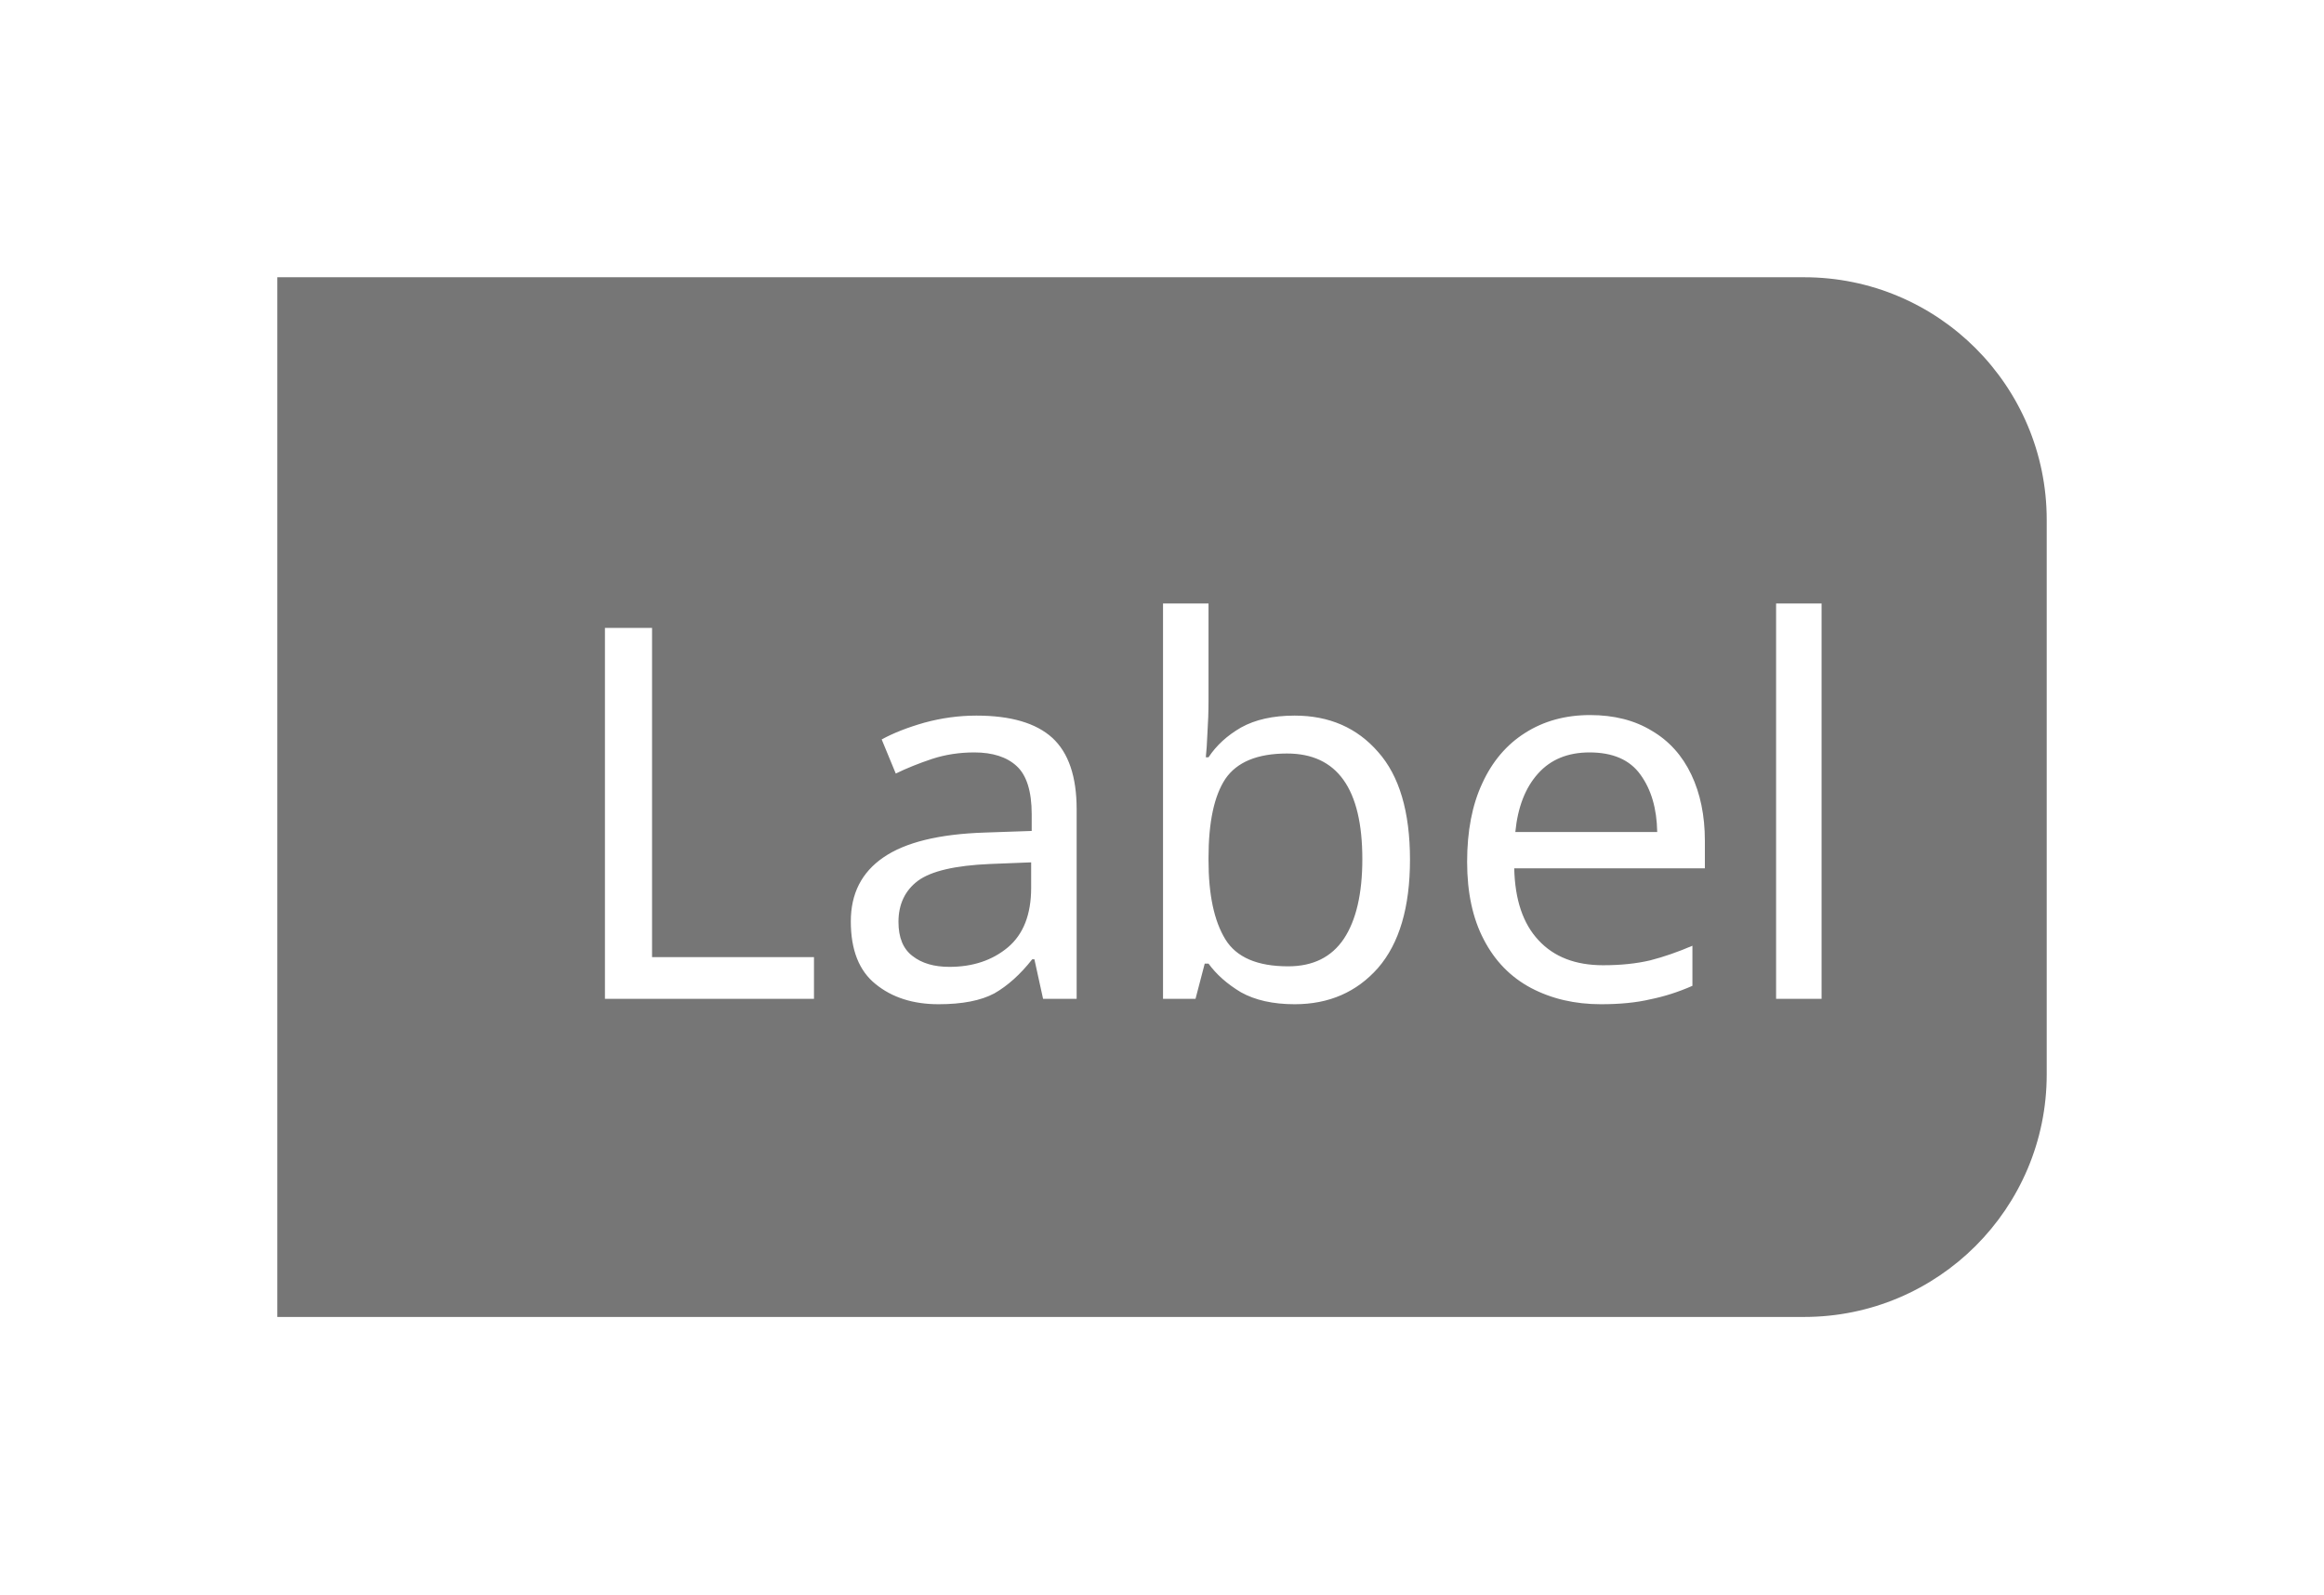
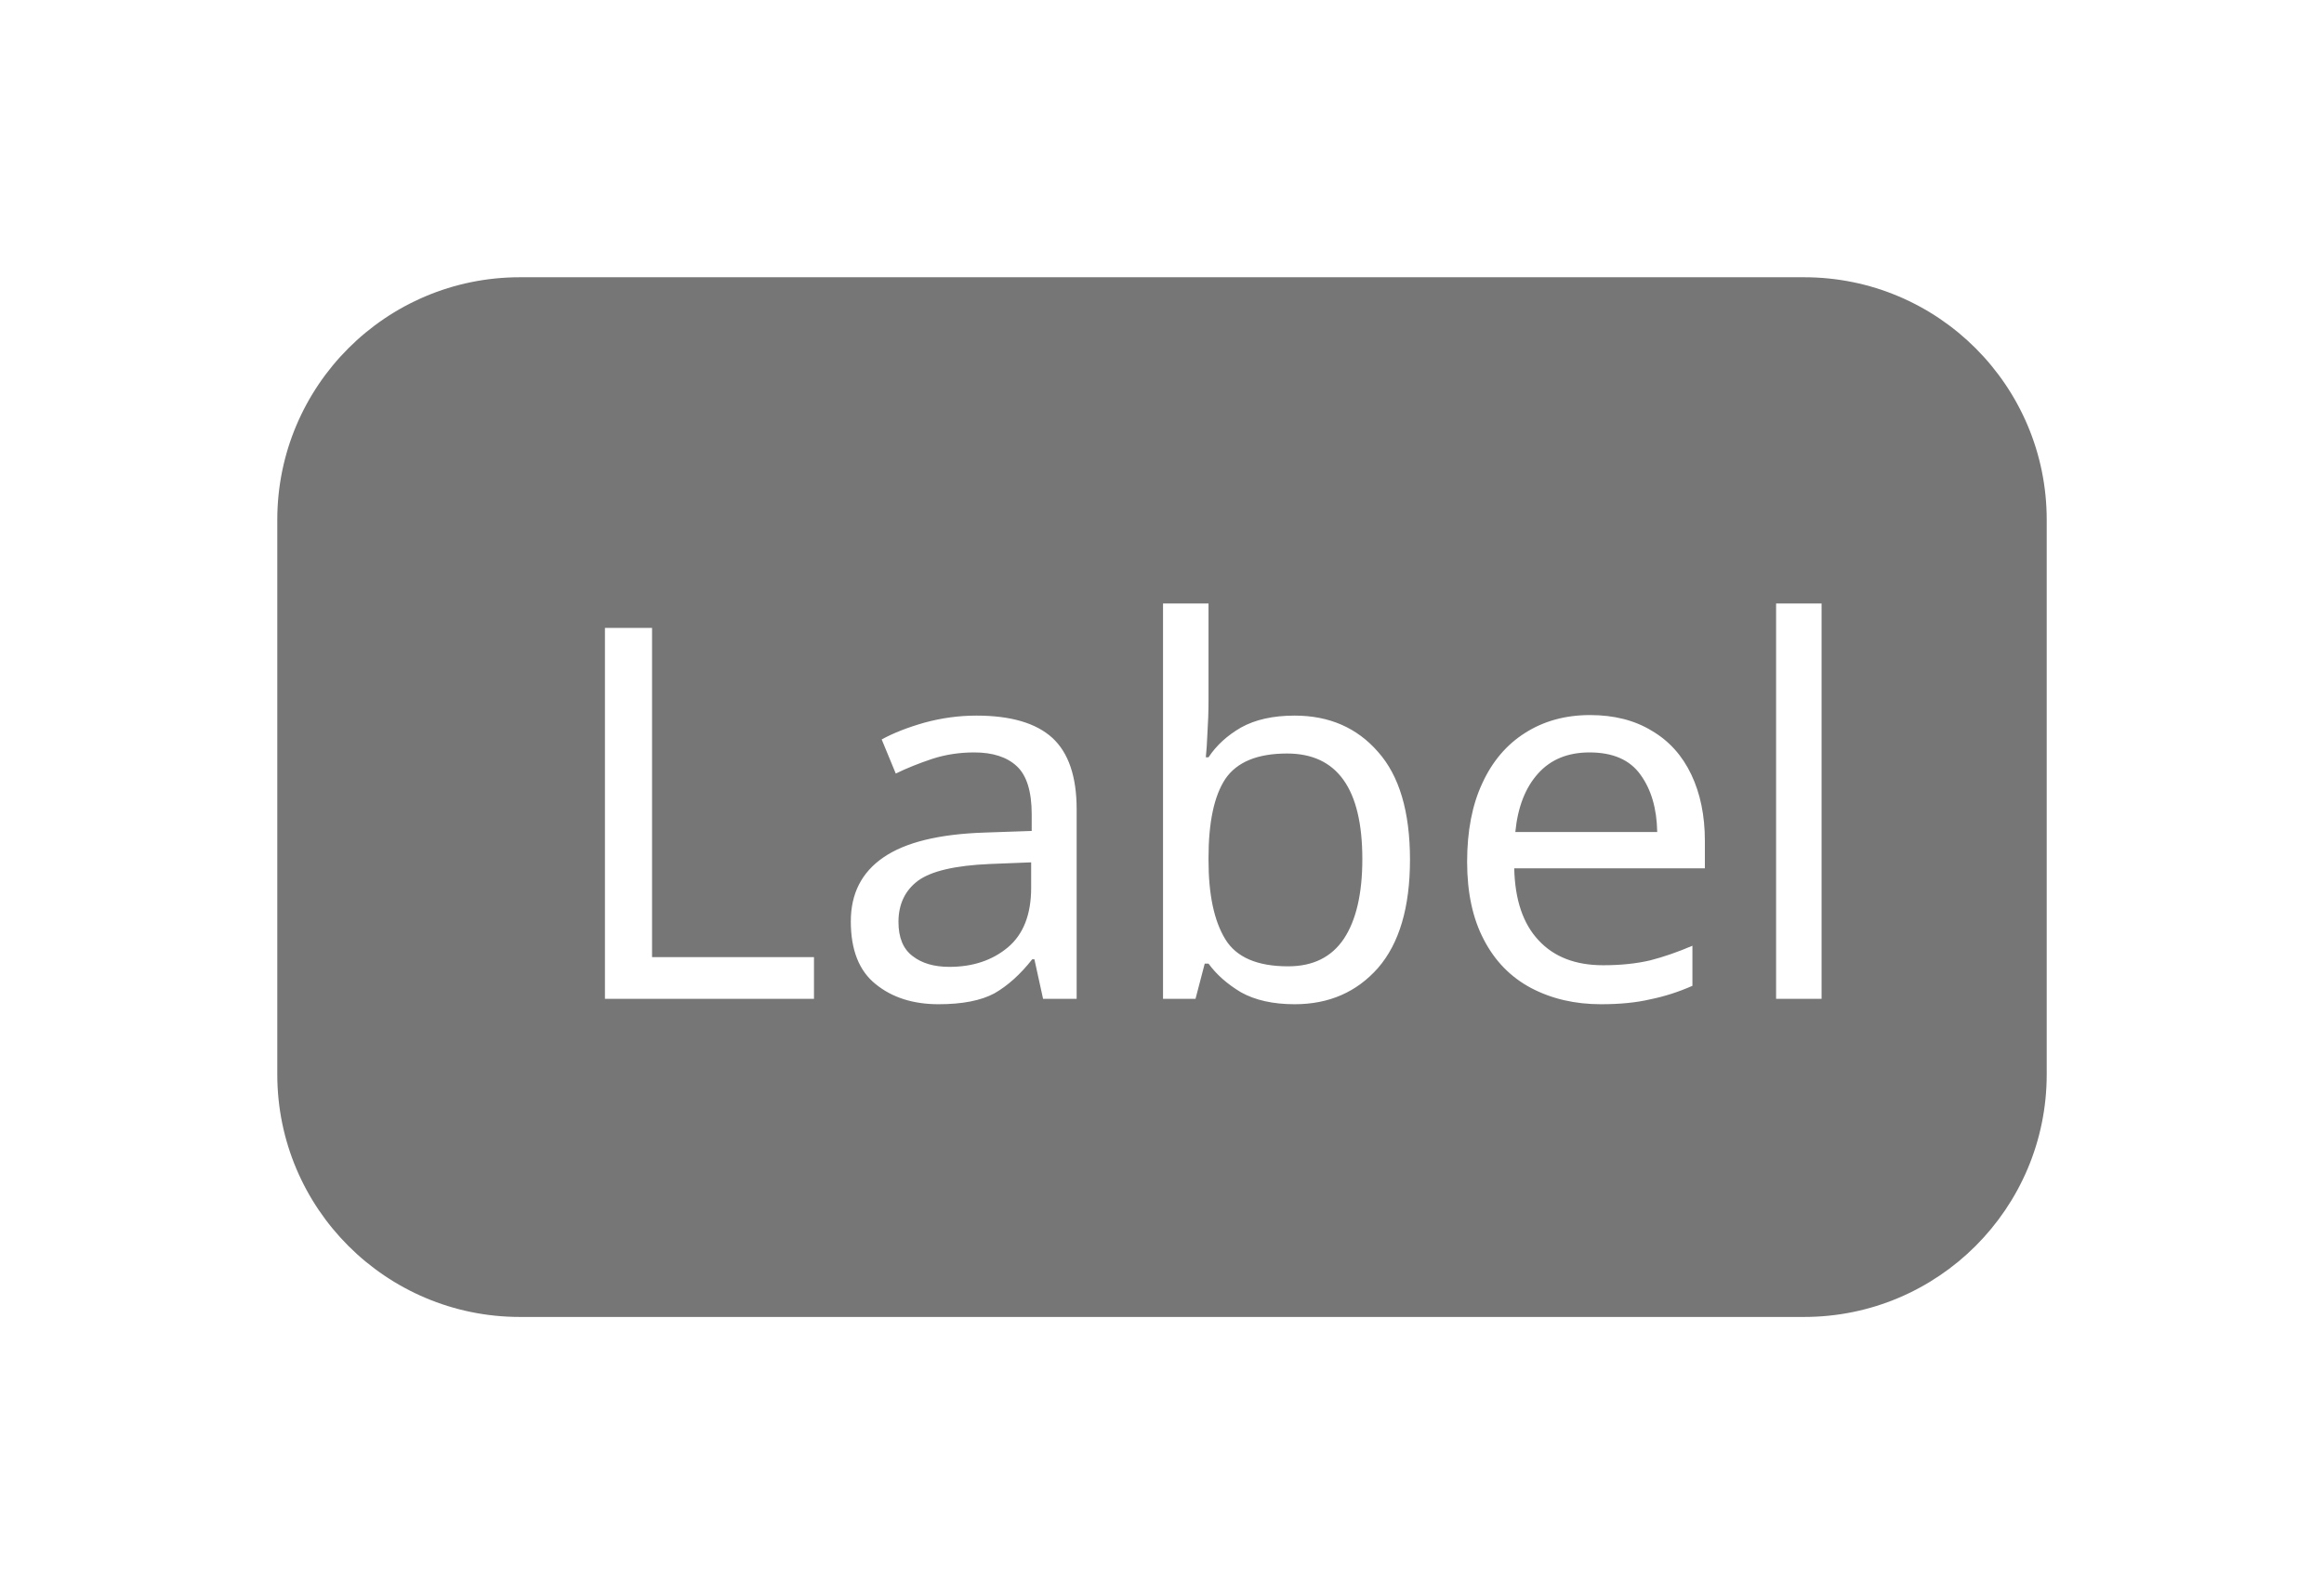
<svg xmlns="http://www.w3.org/2000/svg" width="67.05" height="46" viewBox="0 0 67.05 46">
-   <path data-part="container" data-tokens="height=component-height-75-mobile;paddingInlineStart=base-padding-horizontal-small;paddingInlineEnd=base-padding-horizontal-small;gap=base-gap-small;cornerRadius=corner-radius-medium-size-small;fill=silver-background-color-default" d="M8 8H52.05A7 7 0 0 1 59.05 15V31A7 7 0 0 1 52.05 38H8A0 0 0 0 1 8 38V8A0 0 0 0 1 8 8Z" fill="rgb(118, 118, 118)" />
+   <rect data-part="container" data-tokens="height=component-height-75-mobile;paddingInlineStart=base-padding-horizontal-small;paddingInlineEnd=base-padding-horizontal-small;gap=base-gap-small;cornerRadius=corner-radius-medium-size-small;fill=silver-background-color-default" x="8" y="8" width="51.05" height="30" rx="7" fill="rgb(118, 118, 118)" />
  <text data-part="label" data-tokens="color=color-transparent-static-white-1000;fontSize=font-size-75;fontWeight=medium-font-weight;lineHeight=line-height-font-size-75" x="16" y="23" font-family="adobe-clean-spectrum-vf, Adobe Clean, 'Source Sans 3', sans-serif" font-size="15" font-weight="500" dominant-baseline="central" fill="rgb(255, 255, 255)">Label</text>
</svg>
